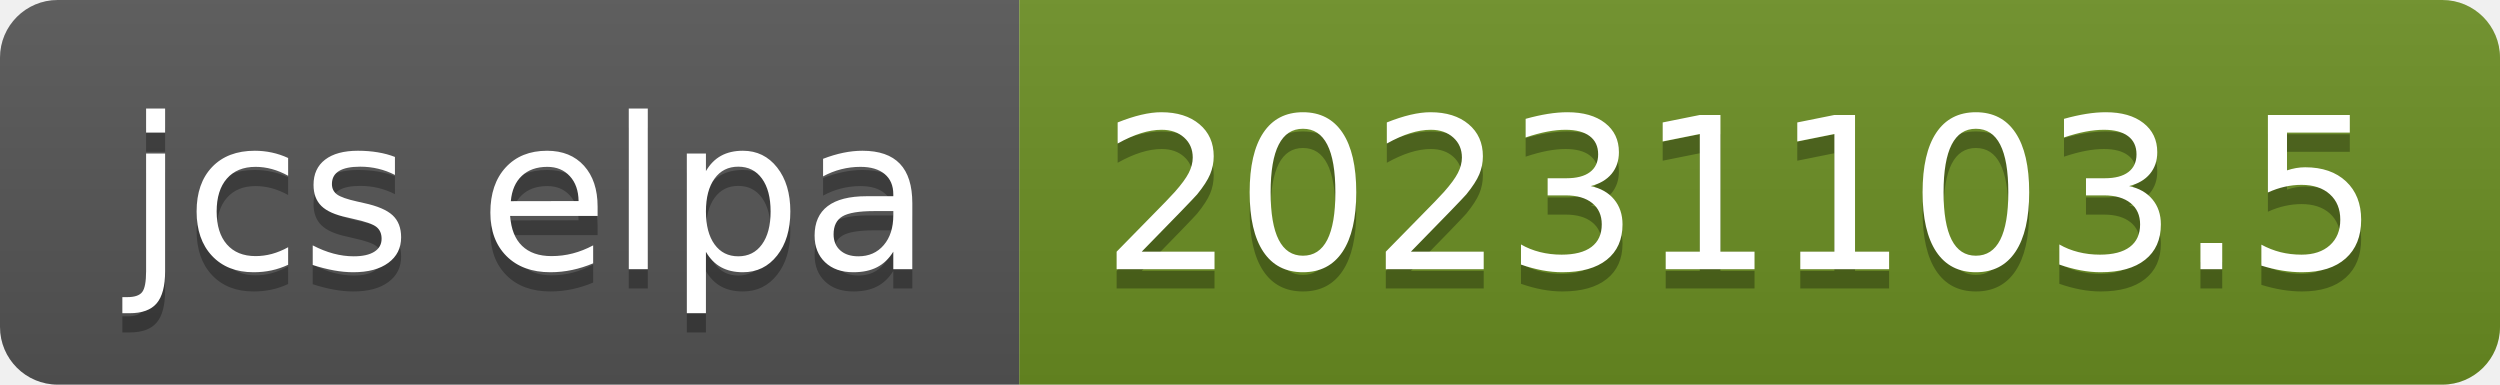
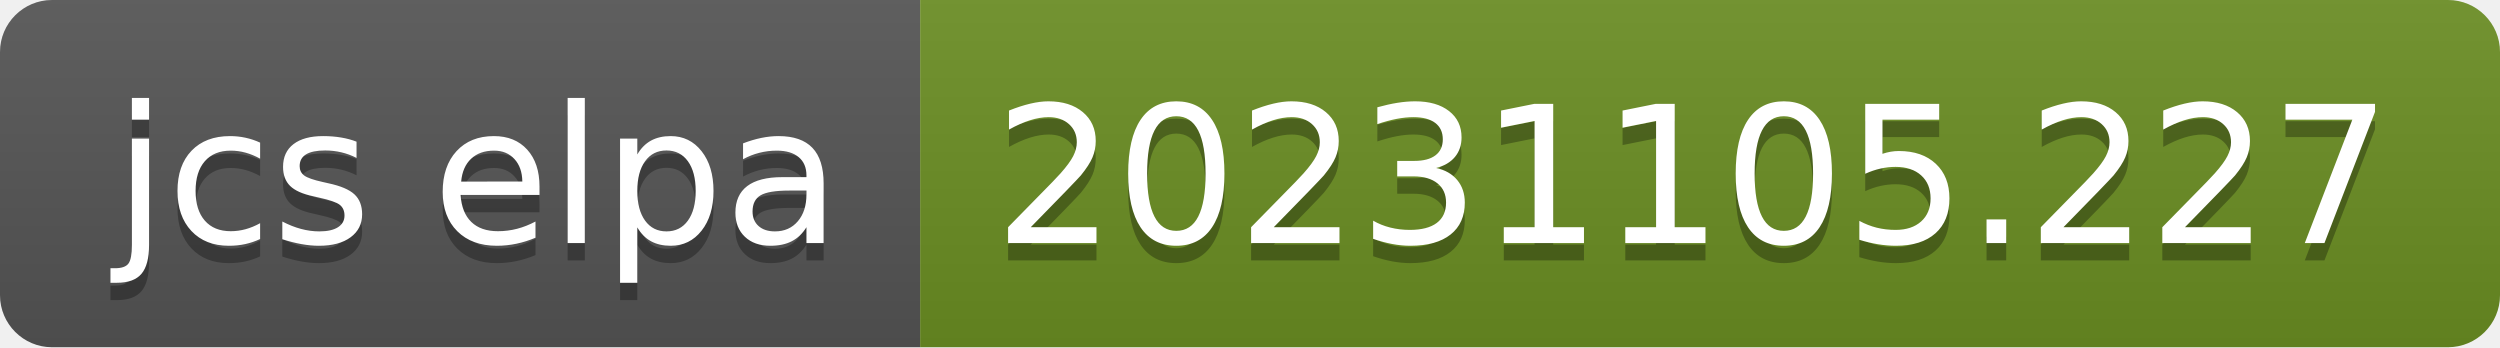
- <svg xmlns="http://www.w3.org/2000/svg" width="130" height="20" role="img" aria-label="jcs elpa: 20231103.5">
+ <svg xmlns="http://www.w3.org/2000/svg" width="144" height="20" role="img" aria-label="jcs elpa: 20231105.227">
  <linearGradient id="s" x2="0" y2="100%">
    <stop offset="0" stop-color="#bbb" stop-opacity=".1" />
    <stop offset="1" stop-opacity=".1" />
  </linearGradient>
  <clipPath id="r">
-     <rect width="130" height="20" rx="3" fill="#fff" />
+     <rect width="144" height="20" rx="3" fill="#fff" />
  </clipPath>
  <g clip-path="url(#r)">
    <rect width="53" height="20" fill="#555" />
-     <rect x="53" width="77" height="20" fill="#6b8e23" />
-     <rect width="130" height="20" fill="url(#s)" />
+     <rect x="53" width="91" height="20" fill="#6b8e23" />
+     <rect width="144" height="20" fill="url(#s)" />
  </g>
  <g fill="#fff" text-anchor="middle" font-family="Verdana,Geneva,DejaVu Sans,sans-serif" text-rendering="geometricPrecision" font-size="110">
    <text aria-hidden="true" x="275" y="150" fill="#010101" fill-opacity=".3" transform="scale(.1)" textLength="430">jcs elpa</text>
    <text x="275" y="140" transform="scale(.1)" fill="#fff" textLength="430">jcs elpa</text>
-     <text aria-hidden="true" x="905" y="150" fill="#010101" fill-opacity=".3" transform="scale(.1)" textLength="670">20231103.5</text>
-     <text x="905" y="140" transform="scale(.1)" fill="#fff" textLength="670">20231103.5</text>
+     <text aria-hidden="true" x="975" y="150" fill="#010101" fill-opacity=".3" transform="scale(.1)" textLength="810">20231105.227</text>
+     <text x="975" y="140" transform="scale(.1)" fill="#fff" textLength="810">20231105.227</text>
  </g>
</svg>
